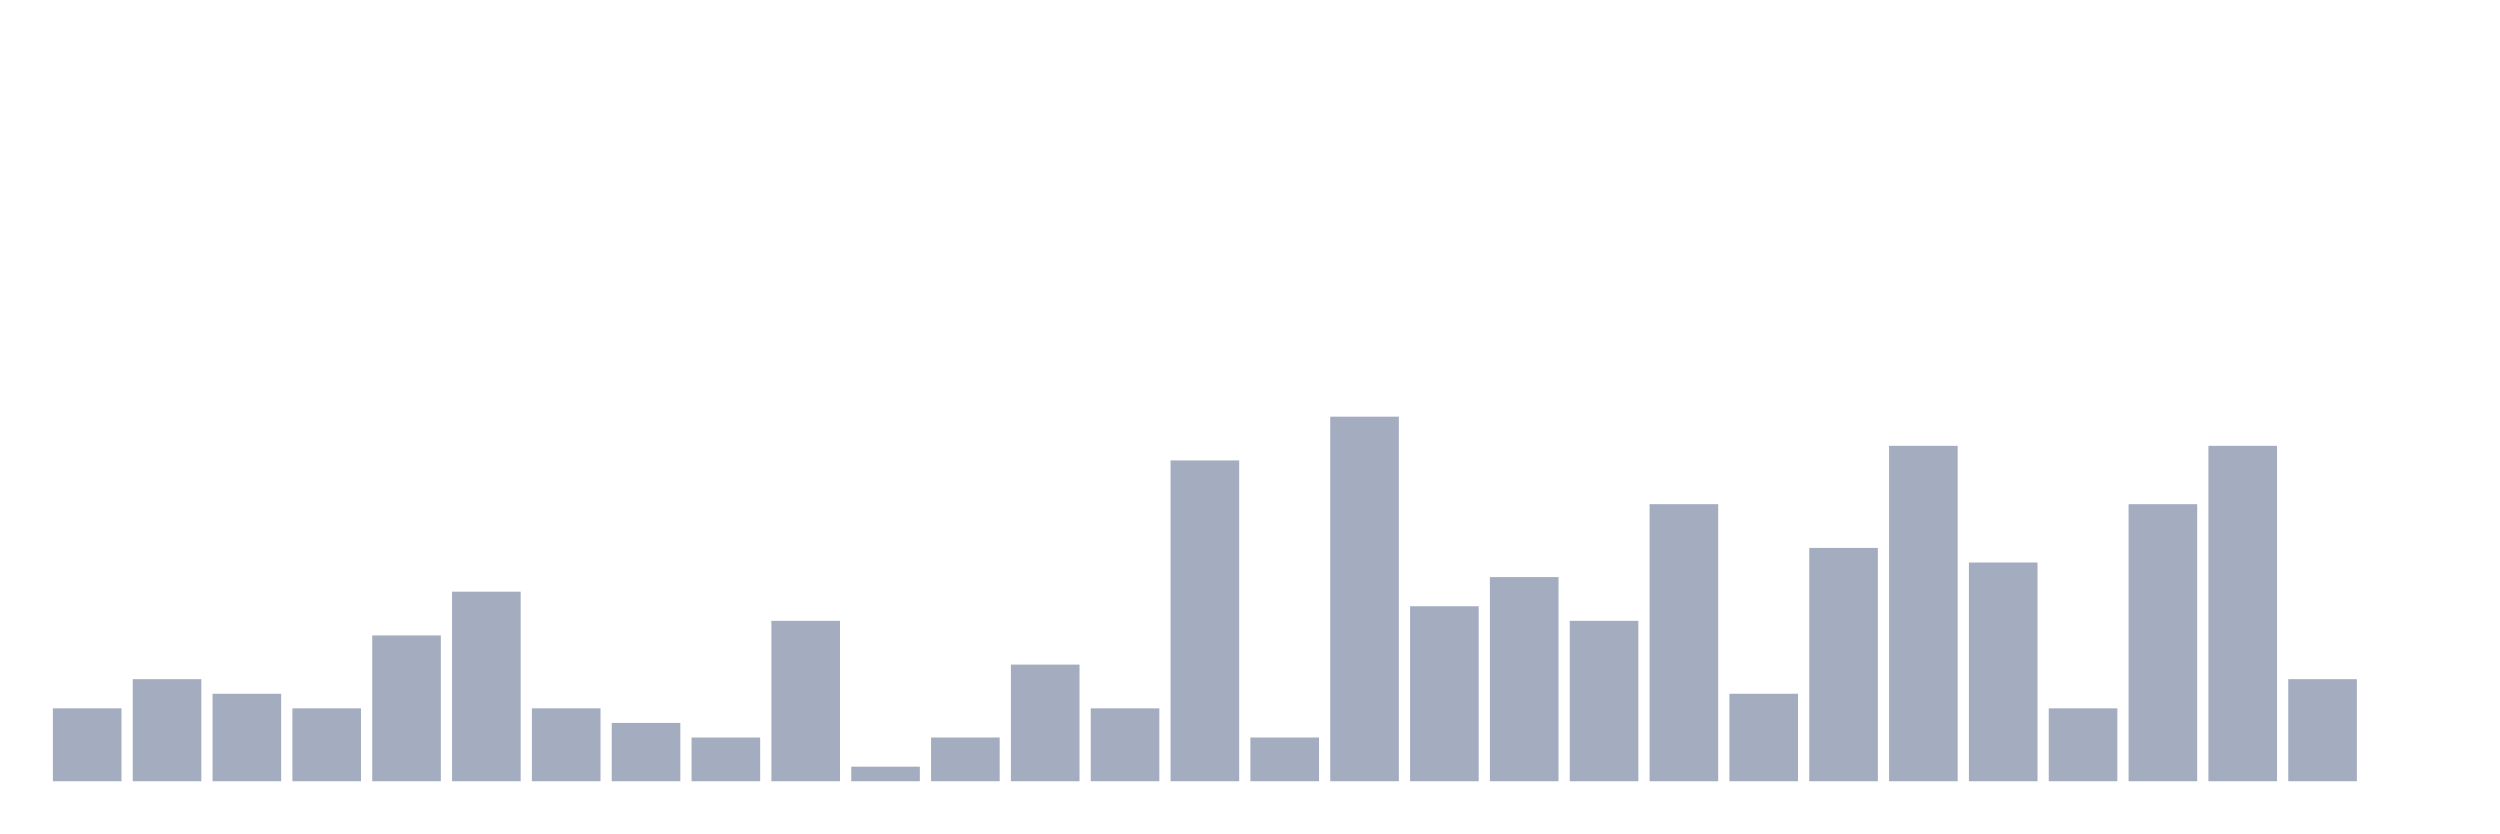
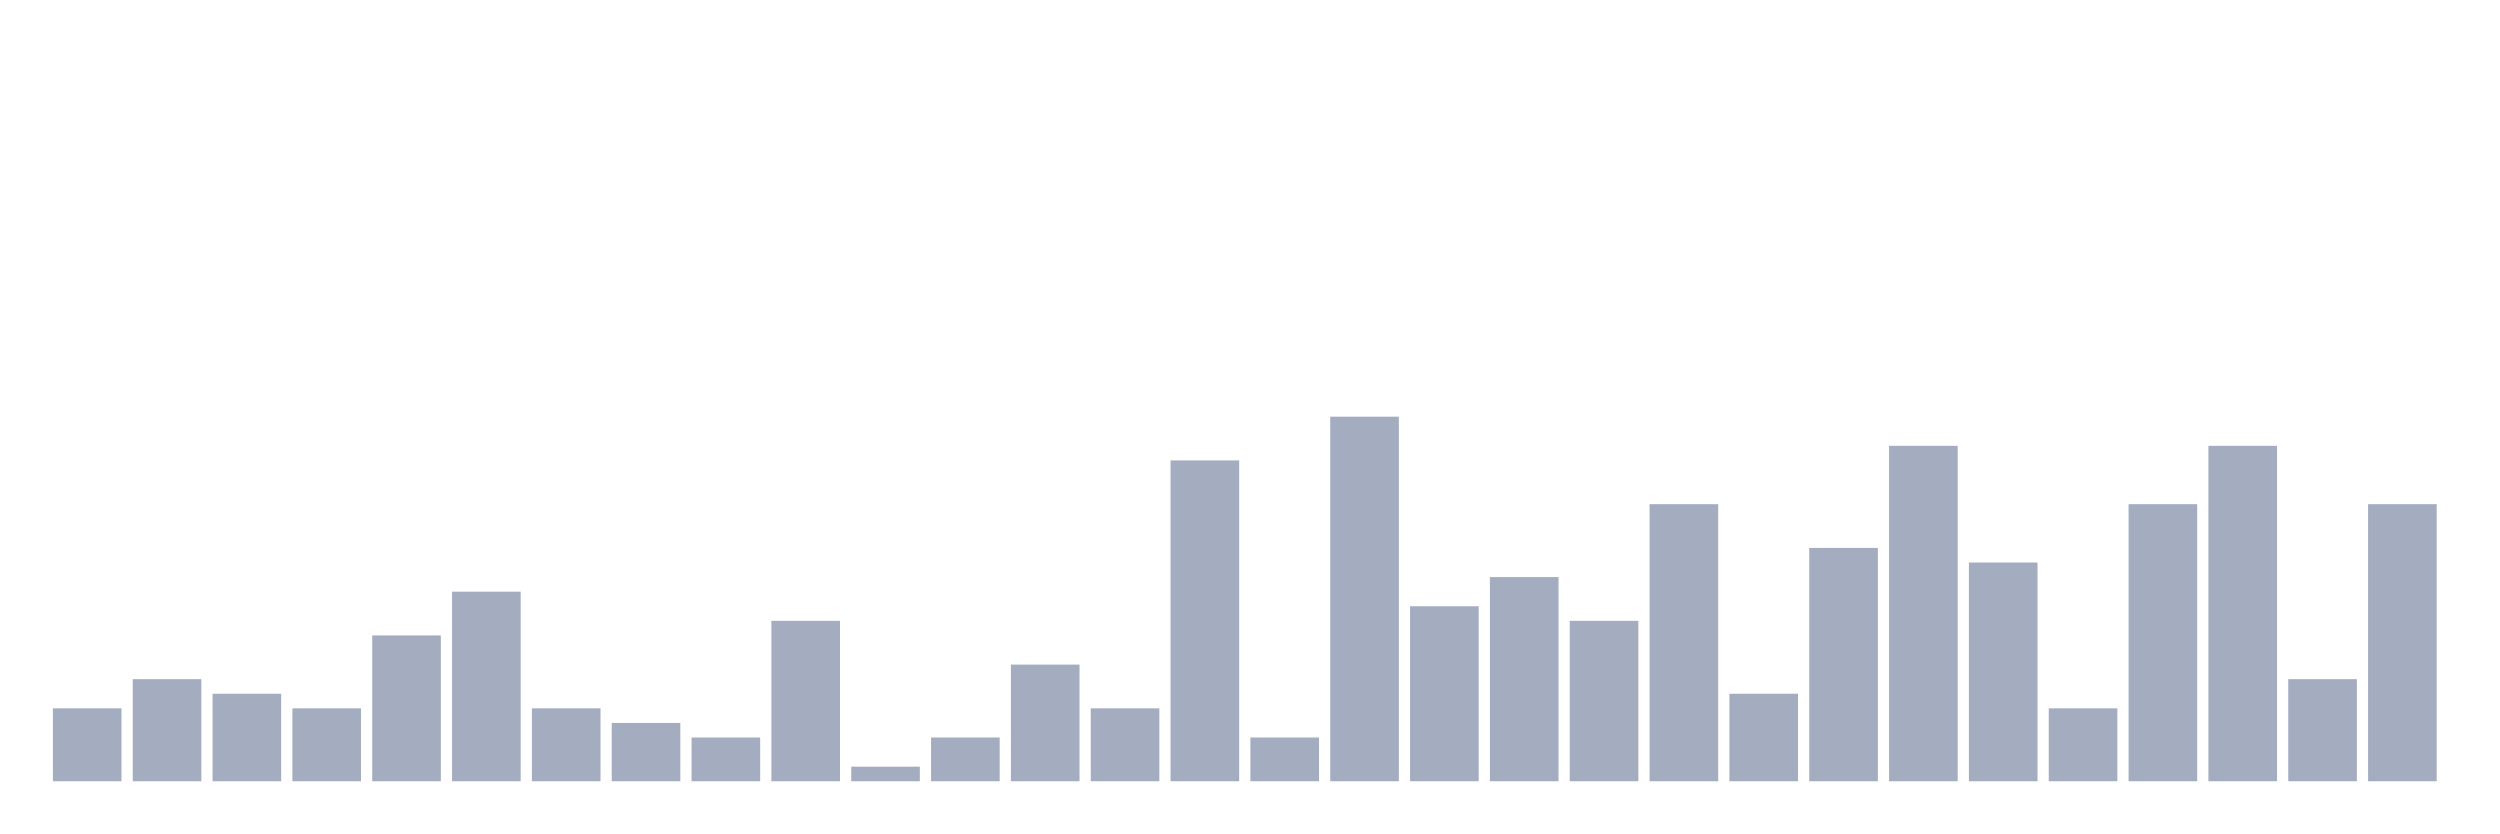
<svg xmlns="http://www.w3.org/2000/svg" viewBox="0 0 480 160">
  <g transform="translate(10,10)">
    <rect class="bar" x="0.153" width="13.175" y="126" height="14" fill="rgb(164,173,192)" />
    <rect class="bar" x="15.482" width="13.175" y="120.4" height="19.6" fill="rgb(164,173,192)" />
    <rect class="bar" x="30.81" width="13.175" y="123.2" height="16.8" fill="rgb(164,173,192)" />
    <rect class="bar" x="46.138" width="13.175" y="126" height="14" fill="rgb(164,173,192)" />
    <rect class="bar" x="61.466" width="13.175" y="112" height="28" fill="rgb(164,173,192)" />
    <rect class="bar" x="76.794" width="13.175" y="103.6" height="36.4" fill="rgb(164,173,192)" />
    <rect class="bar" x="92.123" width="13.175" y="126" height="14" fill="rgb(164,173,192)" />
    <rect class="bar" x="107.451" width="13.175" y="128.8" height="11.2" fill="rgb(164,173,192)" />
    <rect class="bar" x="122.779" width="13.175" y="131.6" height="8.4" fill="rgb(164,173,192)" />
    <rect class="bar" x="138.107" width="13.175" y="109.2" height="30.8" fill="rgb(164,173,192)" />
    <rect class="bar" x="153.436" width="13.175" y="137.2" height="2.8" fill="rgb(164,173,192)" />
    <rect class="bar" x="168.764" width="13.175" y="131.6" height="8.4" fill="rgb(164,173,192)" />
    <rect class="bar" x="184.092" width="13.175" y="117.6" height="22.4" fill="rgb(164,173,192)" />
    <rect class="bar" x="199.42" width="13.175" y="126" height="14" fill="rgb(164,173,192)" />
    <rect class="bar" x="214.748" width="13.175" y="78.4" height="61.6" fill="rgb(164,173,192)" />
    <rect class="bar" x="230.077" width="13.175" y="131.6" height="8.4" fill="rgb(164,173,192)" />
    <rect class="bar" x="245.405" width="13.175" y="70" height="70" fill="rgb(164,173,192)" />
    <rect class="bar" x="260.733" width="13.175" y="106.4" height="33.6" fill="rgb(164,173,192)" />
    <rect class="bar" x="276.061" width="13.175" y="100.8" height="39.2" fill="rgb(164,173,192)" />
    <rect class="bar" x="291.39" width="13.175" y="109.2" height="30.8" fill="rgb(164,173,192)" />
    <rect class="bar" x="306.718" width="13.175" y="86.8" height="53.2" fill="rgb(164,173,192)" />
    <rect class="bar" x="322.046" width="13.175" y="123.2" height="16.8" fill="rgb(164,173,192)" />
    <rect class="bar" x="337.374" width="13.175" y="95.2" height="44.8" fill="rgb(164,173,192)" />
    <rect class="bar" x="352.702" width="13.175" y="75.6" height="64.4" fill="rgb(164,173,192)" />
    <rect class="bar" x="368.031" width="13.175" y="98" height="42" fill="rgb(164,173,192)" />
    <rect class="bar" x="383.359" width="13.175" y="126" height="14" fill="rgb(164,173,192)" />
    <rect class="bar" x="398.687" width="13.175" y="86.8" height="53.2" fill="rgb(164,173,192)" />
    <rect class="bar" x="414.015" width="13.175" y="75.6" height="64.4" fill="rgb(164,173,192)" />
    <rect class="bar" x="429.344" width="13.175" y="120.4" height="19.6" fill="rgb(164,173,192)" />
-     <rect class="bar" x="444.672" width="13.175" y="140" height="0" fill="rgb(164,173,192)" />
+     <rect class="bar" x="444.672" width="13.175" y="86.8" height="53.2" fill="rgb(164,173,192)" />
  </g>
</svg>
